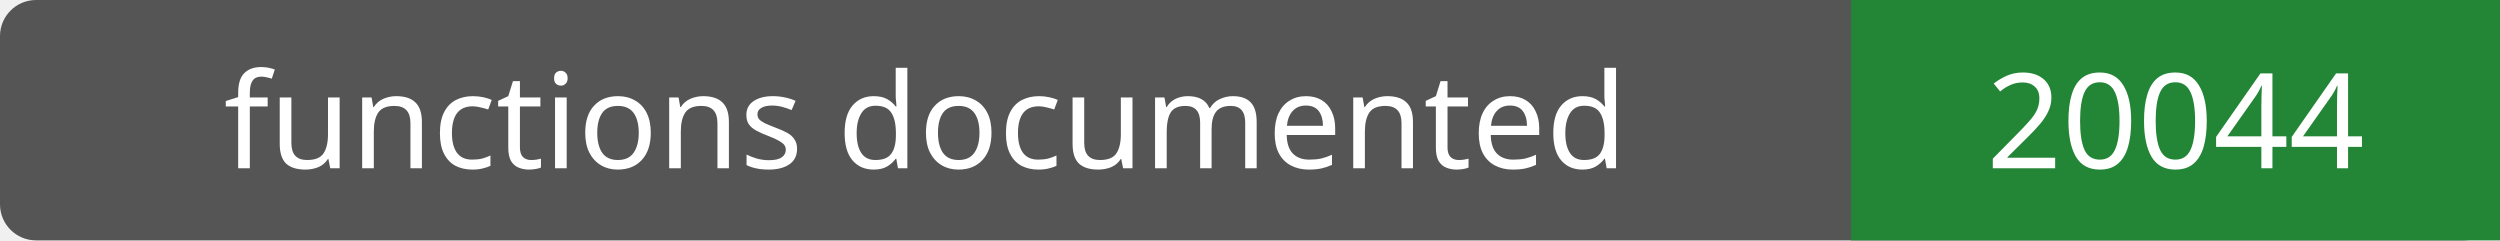
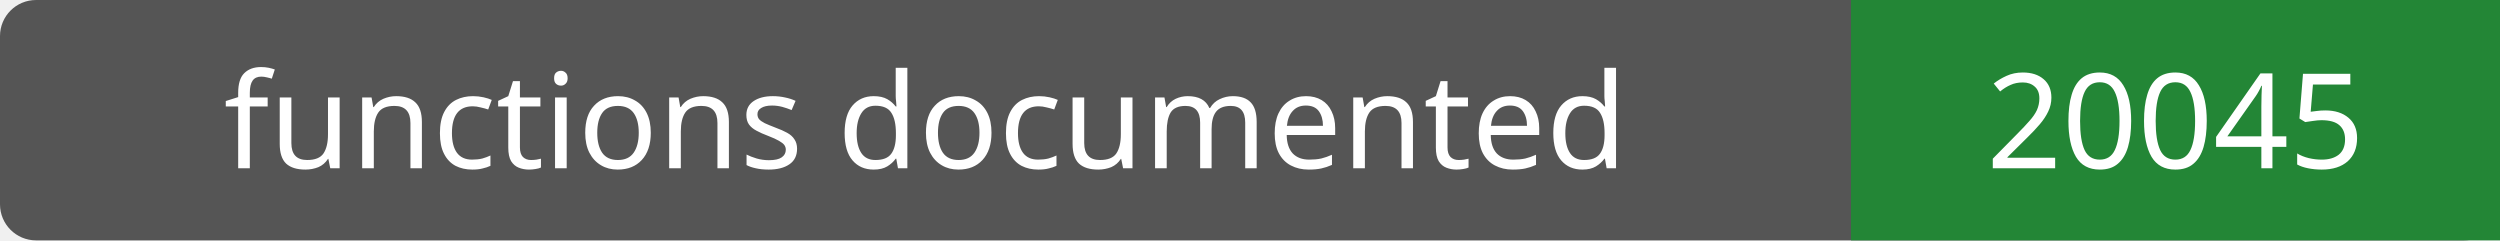
- <svg xmlns="http://www.w3.org/2000/svg" width="208" height="20" role="img" aria-label="functions documented: 20044">
+ <svg xmlns="http://www.w3.org/2000/svg" width="208" height="20" role="img" aria-label="functions documented: 20045">
  <rect width="208" height="20" rx="3" fill="#555" />
  <path fill="#238636" d="M154 0h54v20H154z" />
  <g fill="#fff" text-anchor="middle" font-family="Verdana,sans-serif" font-size="11">
    <text x="77.0" y="14">functions documented</text>
-     <text x="181.0" y="14">20044</text>
+     <text x="181.0" y="14">20045</text>
  </g>
</svg>
